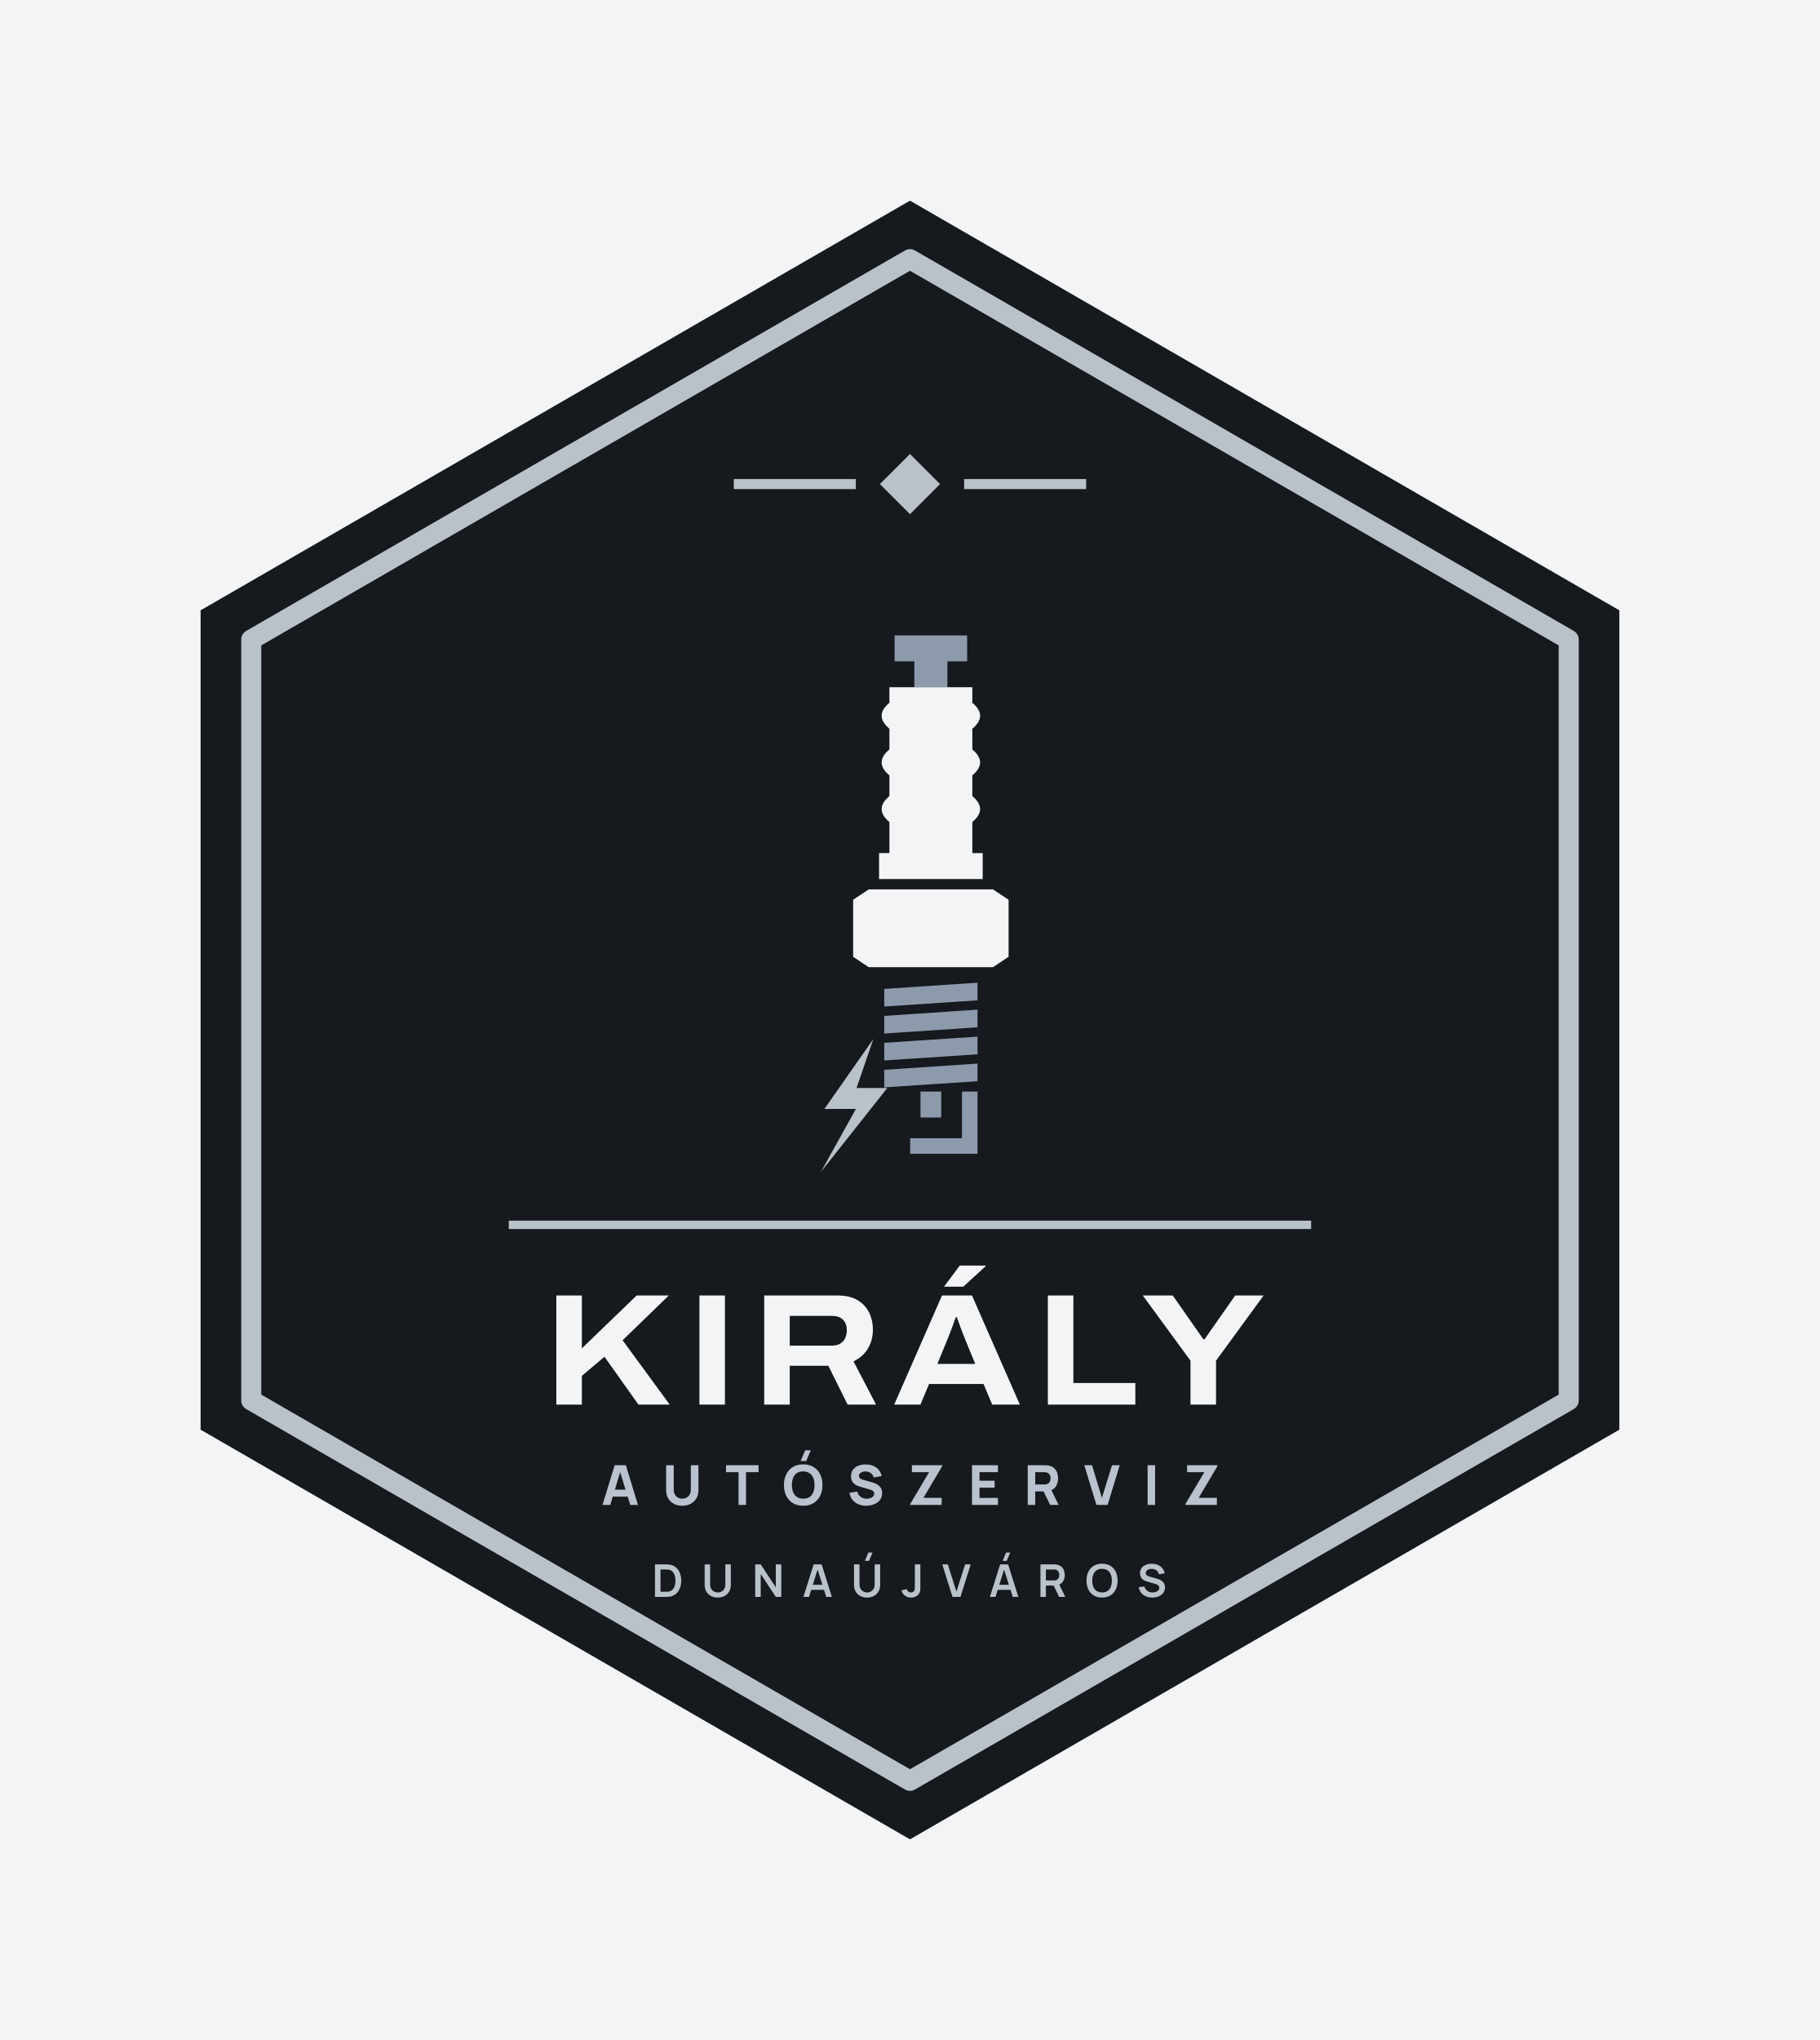
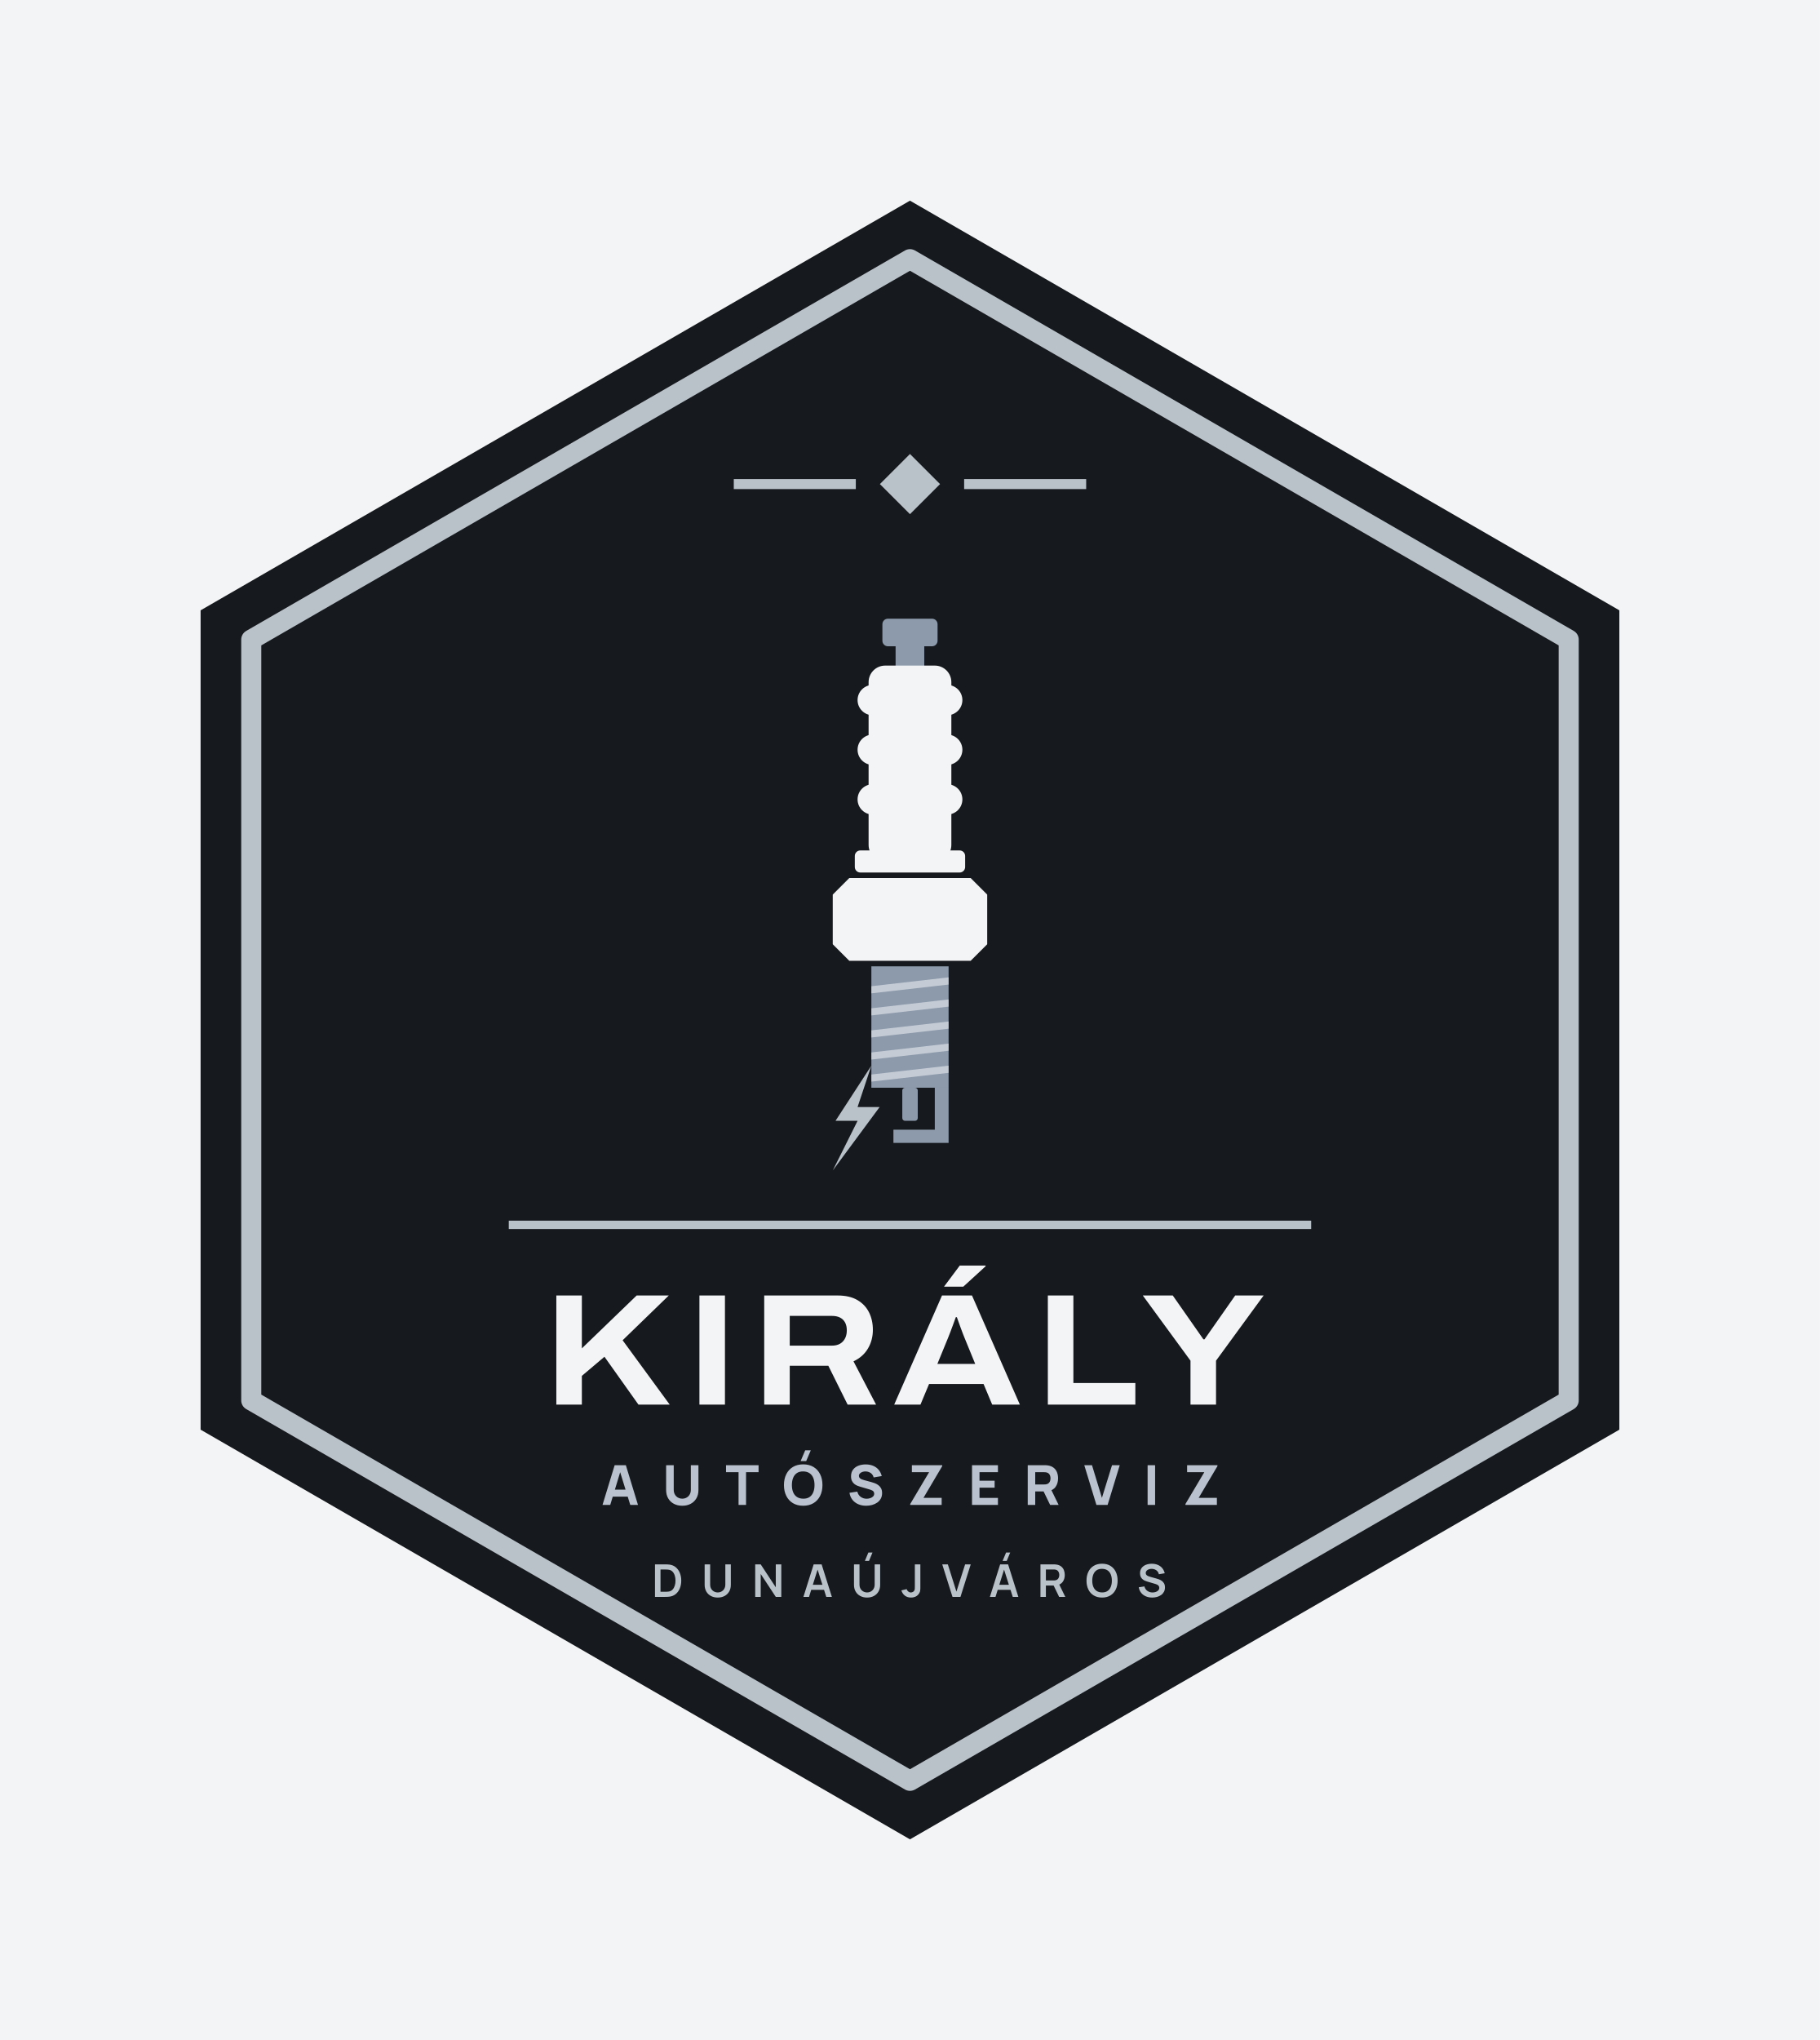
<svg xmlns="http://www.w3.org/2000/svg" viewBox="-8.87 -22 217.74 244" width="870.96" height="976">
  <rect x="-8.87" y="-22" width="217.74" height="244" fill="#F3F4F5" />
  <path d="M100 2 L184.87 51 L184.87 149 L100 198 L15.13 149 L15.13 51Z" fill="#16191D" />
  <path d="M100 9 L178.81 54.5 L178.81 145.5 L100 191 L21.19 145.5 L21.19 54.5Z" fill="none" stroke="#B9C1C9" stroke-width="2.4" stroke-linejoin="round" />
  <path d="M100 32.3 L103.6 35.9 L100 39.5 L96.4 35.9Z" fill="#B9C1C9" />
  <rect x="78.92" y="35.3" width="14.6" height="1.2" fill="#B9C1C9" />
  <rect x="106.48" y="35.3" width="14.6" height="1.2" fill="#B9C1C9" />
-   <path d="M98.16 54H106.84V57.1H104.48V60.2H100.52V57.1H98.16Z" fill="#8C9AAC" />
-   <path d="M97.54 60.2H107.46V62.06Q109.32 63.61 107.46 65.16V67.64Q109.32 69.19 107.46 70.74V73.22Q109.32 74.77 107.46 76.32V80.04H108.7V83.14H96.3V80.04H97.54V76.32Q95.68 74.77 97.54 73.22V70.74Q95.68 69.19 97.54 67.64V65.16Q95.68 63.61 97.54 62.06Z" fill="#F3F4F5" />
-   <path d="M93.2 85.62L95.06 84.38H109.94L111.8 85.62V92.44L109.94 93.68H95.06L93.2 92.44Z" fill="#F3F4F5" />
-   <path d="M96.92 96.28L108.08 95.54V97.65L96.92 98.39Z" fill="#8C9AAC" />
-   <path d="M96.92 99.51L108.08 98.76V100.87L96.92 101.62Z" fill="#8C9AAC" />
-   <path d="M96.92 102.73L108.08 101.99V104.1L96.92 104.84Z" fill="#8C9AAC" />
-   <path d="M96.92 105.96L108.08 105.21V107.32L96.92 108.06Z" fill="#8C9AAC" />
-   <rect x="101.26" y="108.56" width="2.48" height="3.1" fill="#8C9AAC" />
-   <path d="M106.22 108.56H108.08V116H100.02V114.14H106.22Z" fill="#8C9AAC" />
-   <path d="M95.62 102.27L89.76 110.64H93.53L89.34 118.17L97.29 108.13H93.61Z" fill="#B9C1C9" />
+   <rect x="96.70" y="52.00" width="6.60" height="3.30" rx="0.66" fill="#8C9AAC" />
+   <rect x="98.28" y="54.97" width="3.43" height="2.97" rx="0.00" fill="#8C9AAC" />
+   <rect x="95.05" y="57.61" width="9.90" height="23.43" rx="1.98" fill="#F3F4F5" />
+   <rect x="93.73" y="59.92" width="12.54" height="3.63" rx="1.82" fill="#F3F4F5" />
+   <rect x="93.73" y="65.86" width="12.54" height="3.63" rx="1.82" fill="#F3F4F5" />
+   <rect x="93.73" y="71.80" width="12.54" height="3.63" rx="1.82" fill="#F3F4F5" />
+   <rect x="93.40" y="79.72" width="13.20" height="2.64" rx="0.66" fill="#F3F4F5" />
+   <path d="M90.76 85.00L92.74 83.02H107.26L109.24 85.00V90.94L107.26 92.92H92.74L90.76 90.94Z" fill="#F3F4F5" />
+   <rect x="95.38" y="93.58" width="9.24" height="14.52" rx="0.00" fill="#8C9AAC" />
+   <path d="M95.38 95.96L104.62 94.90V95.76L95.38 96.81Z" fill="#F3F4F5" opacity=".55" />
+   <path d="M95.38 98.60L104.62 97.54V98.40L95.38 99.45Z" fill="#F3F4F5" opacity=".55" />
+   <path d="M95.38 101.24L104.62 100.18V101.04L95.38 102.09Z" fill="#F3F4F5" opacity=".55" />
+   <path d="M95.38 103.88L104.62 102.82V103.68L95.38 104.73Z" fill="#F3F4F5" opacity=".55" />
+   <path d="M95.38 106.52L104.62 105.46V106.32L95.38 107.37Z" fill="#F3F4F5" opacity=".55" />
+   <rect x="99.08" y="108.10" width="1.85" height="3.96" rx="0.33" fill="#8C9AAC" />
+   <path d="M102.97 108.10H104.62V114.70H98.02V113.12H102.97Z" fill="#8C9AAC" />
+   <path d="M95.38 105.46L91.09 112.06H93.73L90.76 118.00L96.37 110.41H93.73Z" fill="#B9C1C9" />
  <rect x="52" y="124" width="96" height="1" fill="#B9C1C9" />
  <path d="M57.69 146.0V132.951H60.744V139.277L67.3 132.951H71.145L65.621 138.306L71.253 146.0H67.513L63.448 140.278L60.744 142.565V146.0ZM74.809 146.0V132.951H77.863V146.0ZM82.561 146.0V132.951H91.342Q92.769 132.951 93.7 133.492Q94.631 134.034 95.096 134.962Q95.561 135.889 95.561 137.057Q95.561 138.289 94.977 139.285Q94.393 140.282 93.243 140.827L95.942 146.0H92.538L90.233 141.357H85.615V146.0ZM85.615 138.947H90.674Q91.508 138.947 91.975 138.448Q92.442 137.949 92.442 137.113Q92.442 136.564 92.236 136.181Q92.029 135.798 91.636 135.595Q91.242 135.392 90.674 135.392H85.615ZM98.113 146.0 103.832 132.951H107.419L113.146 146.0H109.836L108.803 143.533H102.285L101.254 146.0ZM103.277 141.135H107.805L106.534 138.031Q106.453 137.834 106.322 137.497Q106.191 137.161 106.054 136.783Q105.917 136.404 105.796 136.066Q105.674 135.728 105.61 135.547H105.483Q105.352 135.917 105.174 136.397Q104.997 136.876 104.83 137.32Q104.663 137.763 104.548 138.038ZM104.074 131.893 105.954 129.374H109.041L109.054 129.451L106.382 131.893ZM116.495 146.0V132.951H119.549V143.417H126.963V146.0ZM133.561 146.0V140.748L127.855 132.951H131.44L135.105 138.193H135.238L138.909 132.951H142.31L136.616 140.748V146.0Z" fill="#F3F4F5" />
  <path d="M63.215 158.0 64.667 153.248H66.007L67.459 158.0H66.535L65.241 153.809H65.413L64.139 158.0ZM64.086 157.01V156.172H66.594V157.01ZM72.759 158.099Q72.184 158.099 71.749 157.866Q71.313 157.634 71.069 157.211Q70.825 156.789 70.825 156.218V153.255L71.736 153.248V156.211Q71.736 156.446 71.815 156.637Q71.894 156.828 72.034 156.967Q72.174 157.106 72.361 157.18Q72.547 157.254 72.759 157.254Q72.976 157.254 73.163 157.178Q73.349 157.102 73.488 156.964Q73.626 156.825 73.704 156.634Q73.782 156.442 73.782 156.211V153.248H74.692V156.218Q74.692 156.789 74.448 157.211Q74.204 157.634 73.768 157.866Q73.333 158.099 72.759 158.099ZM79.491 158.0V154.086H77.992V153.248H81.886V154.086H80.388V158.0ZM87.585 152.753H86.919L87.467 151.466H88.133ZM87.226 158.099Q86.513 158.099 85.996 157.789Q85.48 157.479 85.201 156.921Q84.922 156.363 84.922 155.624Q84.922 154.885 85.201 154.327Q85.48 153.769 85.996 153.459Q86.513 153.149 87.226 153.149Q87.939 153.149 88.455 153.459Q88.971 153.769 89.25 154.327Q89.529 154.885 89.529 155.624Q89.529 156.363 89.25 156.921Q88.971 157.479 88.455 157.789Q87.939 158.099 87.226 158.099ZM87.226 157.254Q87.678 157.261 87.978 157.06Q88.278 156.858 88.429 156.489Q88.579 156.119 88.579 155.624Q88.579 155.129 88.429 154.766Q88.278 154.403 87.978 154.202Q87.678 154 87.226 153.994Q86.774 153.987 86.473 154.189Q86.173 154.39 86.023 154.759Q85.873 155.129 85.873 155.624Q85.873 156.119 86.023 156.482Q86.173 156.845 86.473 157.046Q86.774 157.248 87.226 157.254ZM94.756 158.099Q94.228 158.099 93.804 157.913Q93.38 157.726 93.108 157.378Q92.836 157.03 92.763 156.548L93.7 156.409Q93.799 156.819 94.11 157.04Q94.42 157.261 94.816 157.261Q95.037 157.261 95.245 157.191Q95.453 157.122 95.586 156.987Q95.72 156.852 95.72 156.654Q95.72 156.581 95.698 156.513Q95.677 156.446 95.628 156.386Q95.578 156.327 95.487 156.274Q95.397 156.221 95.258 156.178L94.024 155.815Q93.885 155.776 93.702 155.703Q93.519 155.631 93.347 155.495Q93.176 155.36 93.062 155.137Q92.948 154.915 92.948 154.575Q92.948 154.096 93.189 153.779Q93.43 153.463 93.832 153.307Q94.235 153.152 94.723 153.156Q95.215 153.162 95.601 153.324Q95.987 153.486 96.248 153.794Q96.509 154.103 96.624 154.548L95.654 154.713Q95.601 154.482 95.459 154.324Q95.317 154.165 95.121 154.083Q94.925 154 94.71 153.994Q94.499 153.987 94.312 154.052Q94.126 154.116 94.009 154.238Q93.892 154.36 93.892 154.528Q93.892 154.684 93.987 154.781Q94.083 154.878 94.228 154.938Q94.374 154.997 94.525 155.037L95.35 155.261Q95.535 155.31 95.76 155.391Q95.984 155.472 96.19 155.616Q96.396 155.759 96.53 155.994Q96.664 156.228 96.664 156.588Q96.664 156.97 96.504 157.256Q96.344 157.541 96.073 157.728Q95.802 157.914 95.461 158.007Q95.119 158.099 94.756 158.099ZM100.03 158.0V157.888L102.287 154.086H100.228V153.248H103.858V153.36L101.614 157.155H103.792V158.0ZM107.422 158.0V153.248H110.524V154.086H108.319V155.103H110.128V155.941H108.319V157.162H110.524V158.0ZM114.088 158.0V153.248H116.094Q116.163 153.248 116.281 153.253Q116.398 153.258 116.49 153.274Q116.916 153.34 117.188 153.555Q117.46 153.769 117.589 154.094Q117.718 154.419 117.718 154.819Q117.718 155.416 117.421 155.84Q117.124 156.264 116.49 156.363L116.094 156.39H114.985V158.0ZM116.767 158.0 115.83 156.066 116.754 155.888 117.784 158.0ZM114.985 155.551H116.055Q116.124 155.551 116.206 155.545Q116.289 155.538 116.358 155.518Q116.54 155.469 116.639 155.352Q116.738 155.235 116.776 155.091Q116.814 154.947 116.814 154.819Q116.814 154.69 116.776 154.547Q116.738 154.403 116.639 154.286Q116.54 154.169 116.358 154.119Q116.289 154.099 116.206 154.093Q116.124 154.086 116.055 154.086H114.985ZM122.305 158.0 120.853 153.248H121.777L122.965 157.155L124.173 153.248H125.097L123.645 158.0ZM128.43 158.0V153.248H129.327V158.0ZM132.957 158.0V157.888L135.214 154.086H133.155V153.248H136.785V153.36L134.541 157.155H136.719V158.0Z" fill="#B9C2CE" />
  <path d="M69.493 169.0V165.112H70.731Q70.781 165.112 70.926 165.115Q71.071 165.117 71.205 165.135Q71.668 165.192 71.987 165.462Q72.306 165.731 72.471 166.146Q72.635 166.561 72.635 167.056Q72.635 167.551 72.471 167.966Q72.306 168.381 71.987 168.651Q71.668 168.92 71.205 168.977Q71.071 168.994 70.926 168.997Q70.78 169.0 70.731 169.0ZM70.154 168.386H70.731Q70.813 168.386 70.939 168.381Q71.064 168.377 71.162 168.358Q71.438 168.305 71.61 168.111Q71.783 167.917 71.865 167.639Q71.947 167.362 71.947 167.056Q71.947 166.739 71.863 166.461Q71.779 166.183 71.605 165.994Q71.431 165.805 71.162 165.754Q71.064 165.733 70.938 165.729Q70.812 165.726 70.731 165.726H70.154ZM77.001 169.081Q76.538 169.081 76.185 168.892Q75.832 168.703 75.634 168.361Q75.435 168.018 75.435 167.556V165.116L76.094 165.112V167.538Q76.094 167.758 76.168 167.931Q76.243 168.103 76.37 168.224Q76.498 168.344 76.661 168.406Q76.825 168.469 77.001 168.469Q77.182 168.469 77.346 168.405Q77.509 168.342 77.636 168.221Q77.762 168.101 77.835 167.928Q77.909 167.756 77.909 167.538V165.112H78.567V167.556Q78.567 168.018 78.369 168.36Q78.171 168.703 77.818 168.892Q77.465 169.081 77.001 169.081ZM81.483 169.0V165.112H82.142L83.945 167.853V165.112H84.604V169.0H83.945L82.142 166.259V169.0ZM87.251 169.0 88.476 165.112H89.43L90.656 169.0H89.986L88.874 165.512H89.018L87.921 169.0ZM87.935 168.157V167.549H89.976V168.157ZM95.099 164.693H94.605L95.022 163.695H95.516ZM94.867 169.081Q94.404 169.081 94.051 168.892Q93.698 168.703 93.5 168.361Q93.301 168.018 93.301 167.556V165.116L93.96 165.112V167.538Q93.96 167.758 94.034 167.931Q94.109 168.103 94.236 168.224Q94.364 168.344 94.527 168.406Q94.691 168.469 94.867 168.469Q95.048 168.469 95.212 168.405Q95.375 168.342 95.502 168.221Q95.628 168.101 95.701 167.928Q95.775 167.756 95.775 167.538V165.112H96.433V167.556Q96.433 168.018 96.235 168.36Q96.036 168.703 95.684 168.892Q95.331 169.081 94.867 169.081ZM100.127 169.08Q99.681 169.08 99.386 168.848Q99.091 168.616 98.971 168.222L99.613 168.069Q99.644 168.233 99.787 168.352Q99.931 168.471 100.102 168.471Q100.216 168.471 100.344 168.41Q100.471 168.349 100.531 168.214Q100.57 168.127 100.577 168.007Q100.583 167.888 100.583 167.729V165.112H101.242V167.729Q101.242 167.909 101.24 168.045Q101.239 168.181 101.213 168.301Q101.188 168.421 101.113 168.549Q100.954 168.825 100.697 168.953Q100.439 169.08 100.127 169.08ZM105.087 169.0 103.861 165.112H104.531L105.557 168.369L106.596 165.112H107.267L106.041 169.0ZM111.577 164.693H111.083L111.499 163.695H111.993ZM109.561 169.0 110.787 165.112H111.74L112.966 169.0H112.296L111.184 165.512H111.328L110.231 169.0ZM110.245 168.157V167.549H112.286V168.157ZM115.611 169.0V165.112H117.218Q117.275 165.112 117.364 165.116Q117.454 165.12 117.529 165.134Q117.866 165.186 118.086 165.359Q118.306 165.532 118.413 165.794Q118.519 166.057 118.519 166.377Q118.519 166.854 118.279 167.195Q118.039 167.537 117.542 167.618L117.265 167.643H116.261V169.0ZM117.844 169.0 117.078 167.418 117.74 167.272 118.582 169.0ZM116.261 167.034H117.191Q117.246 167.034 117.313 167.028Q117.379 167.023 117.438 167.007Q117.599 166.966 117.692 166.864Q117.784 166.762 117.823 166.632Q117.862 166.502 117.862 166.377Q117.862 166.253 117.823 166.123Q117.784 165.993 117.692 165.891Q117.599 165.788 117.438 165.747Q117.379 165.732 117.313 165.726Q117.246 165.721 117.191 165.721H116.261ZM122.981 169.081Q122.398 169.081 121.981 168.826Q121.564 168.572 121.342 168.115Q121.119 167.659 121.119 167.056Q121.119 166.453 121.342 165.997Q121.564 165.54 121.981 165.286Q122.398 165.031 122.981 165.031Q123.563 165.031 123.98 165.286Q124.397 165.54 124.619 165.997Q124.842 166.453 124.842 167.056Q124.842 167.659 124.619 168.115Q124.397 168.572 123.98 168.826Q123.563 169.081 122.981 169.081ZM122.981 168.467Q123.372 168.472 123.632 168.296Q123.893 168.12 124.023 167.801Q124.153 167.481 124.153 167.056Q124.153 166.631 124.023 166.316Q123.893 166 123.632 165.825Q123.372 165.649 122.981 165.645Q122.589 165.64 122.329 165.816Q122.069 165.991 121.939 166.311Q121.809 166.631 121.808 167.056Q121.807 167.481 121.937 167.796Q122.068 168.111 122.328 168.287Q122.589 168.463 122.981 168.467ZM128.982 169.081Q128.556 169.081 128.215 168.933Q127.873 168.784 127.653 168.507Q127.433 168.231 127.372 167.849L128.048 167.747Q128.134 168.093 128.402 168.282Q128.671 168.472 129.022 168.472Q129.23 168.472 129.414 168.406Q129.598 168.341 129.712 168.216Q129.827 168.091 129.827 167.913Q129.827 167.83 129.8 167.762Q129.773 167.694 129.721 167.64Q129.669 167.586 129.586 167.542Q129.504 167.497 129.394 167.464L128.391 167.168Q128.261 167.13 128.111 167.066Q127.96 167.002 127.827 166.89Q127.694 166.779 127.608 166.605Q127.523 166.43 127.523 166.173Q127.523 165.797 127.714 165.543Q127.905 165.288 128.227 165.161Q128.549 165.033 128.945 165.035Q129.344 165.04 129.657 165.174Q129.971 165.307 130.181 165.56Q130.391 165.813 130.478 166.174L129.778 166.294Q129.736 166.089 129.612 165.945Q129.489 165.801 129.312 165.725Q129.135 165.649 128.936 165.645Q128.741 165.64 128.575 165.702Q128.41 165.763 128.308 165.876Q128.207 165.989 128.207 166.141Q128.207 166.285 128.293 166.375Q128.379 166.464 128.508 166.518Q128.638 166.571 128.768 166.606L129.465 166.8Q129.608 166.838 129.786 166.903Q129.964 166.968 130.128 167.084Q130.293 167.2 130.4 167.389Q130.507 167.578 130.507 167.868Q130.507 168.171 130.382 168.399Q130.258 168.627 130.043 168.778Q129.829 168.929 129.555 169.005Q129.281 169.081 128.982 169.081Z" fill="#B9C1C9" />
</svg>
